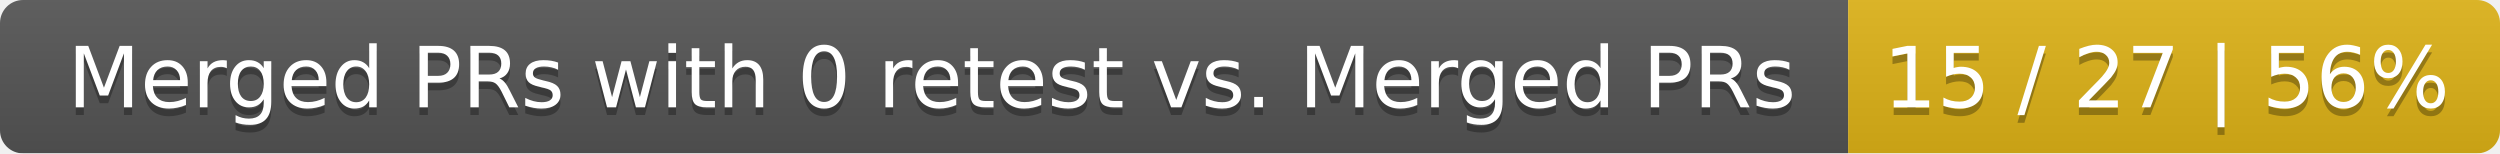
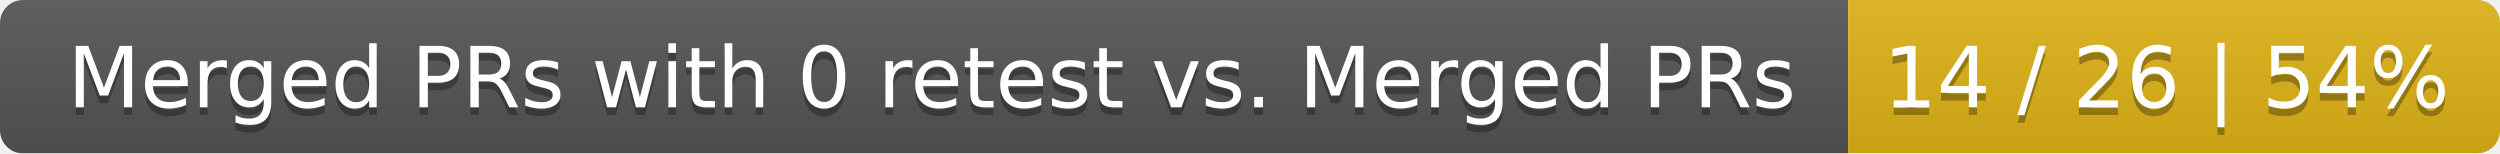
<svg xmlns="http://www.w3.org/2000/svg" width="326" height="20">
  <linearGradient id="smooth" x2="0" y2="100%">
    <stop offset="0" stop-color="#bbb" stop-opacity=".1" />
    <stop offset="1" stop-opacity=".1" />
  </linearGradient>
  <mask id="round">
    <rect width="326" height="20" rx="3" fill="#fff" />
  </mask>
  <g mask="url(#round)">
    <rect width="241" height="20" fill="#555" />
    <rect x="241" width="85" height="20" fill="#dfb317" />
    <rect width="326" height="20" fill="url(#smooth)" />
  </g>
  <g fill="#fff" text-anchor="middle" font-family="DejaVu Sans,Verdana,Geneva,sans-serif" font-size="11">
    <text x="121.5" y="15" fill="#010101" fill-opacity=".3">Merged PRs with 0 retest vs. Merged PRs</text>
    <text x="121.5" y="14">Merged PRs with 0 retest vs. Merged PRs</text>
-     <text x="282.5" y="15" fill="#010101" fill-opacity=".3">15 / 27 | 56%</text>
-     <text x="282.5" y="14">15 / 27 | 56%</text>
+     <text x="282.5" y="15" fill="#010101" fill-opacity=".3">14 / 26 | 54%</text>
+     <text x="282.5" y="14">14 / 26 | 54%</text>
  </g>
</svg>
